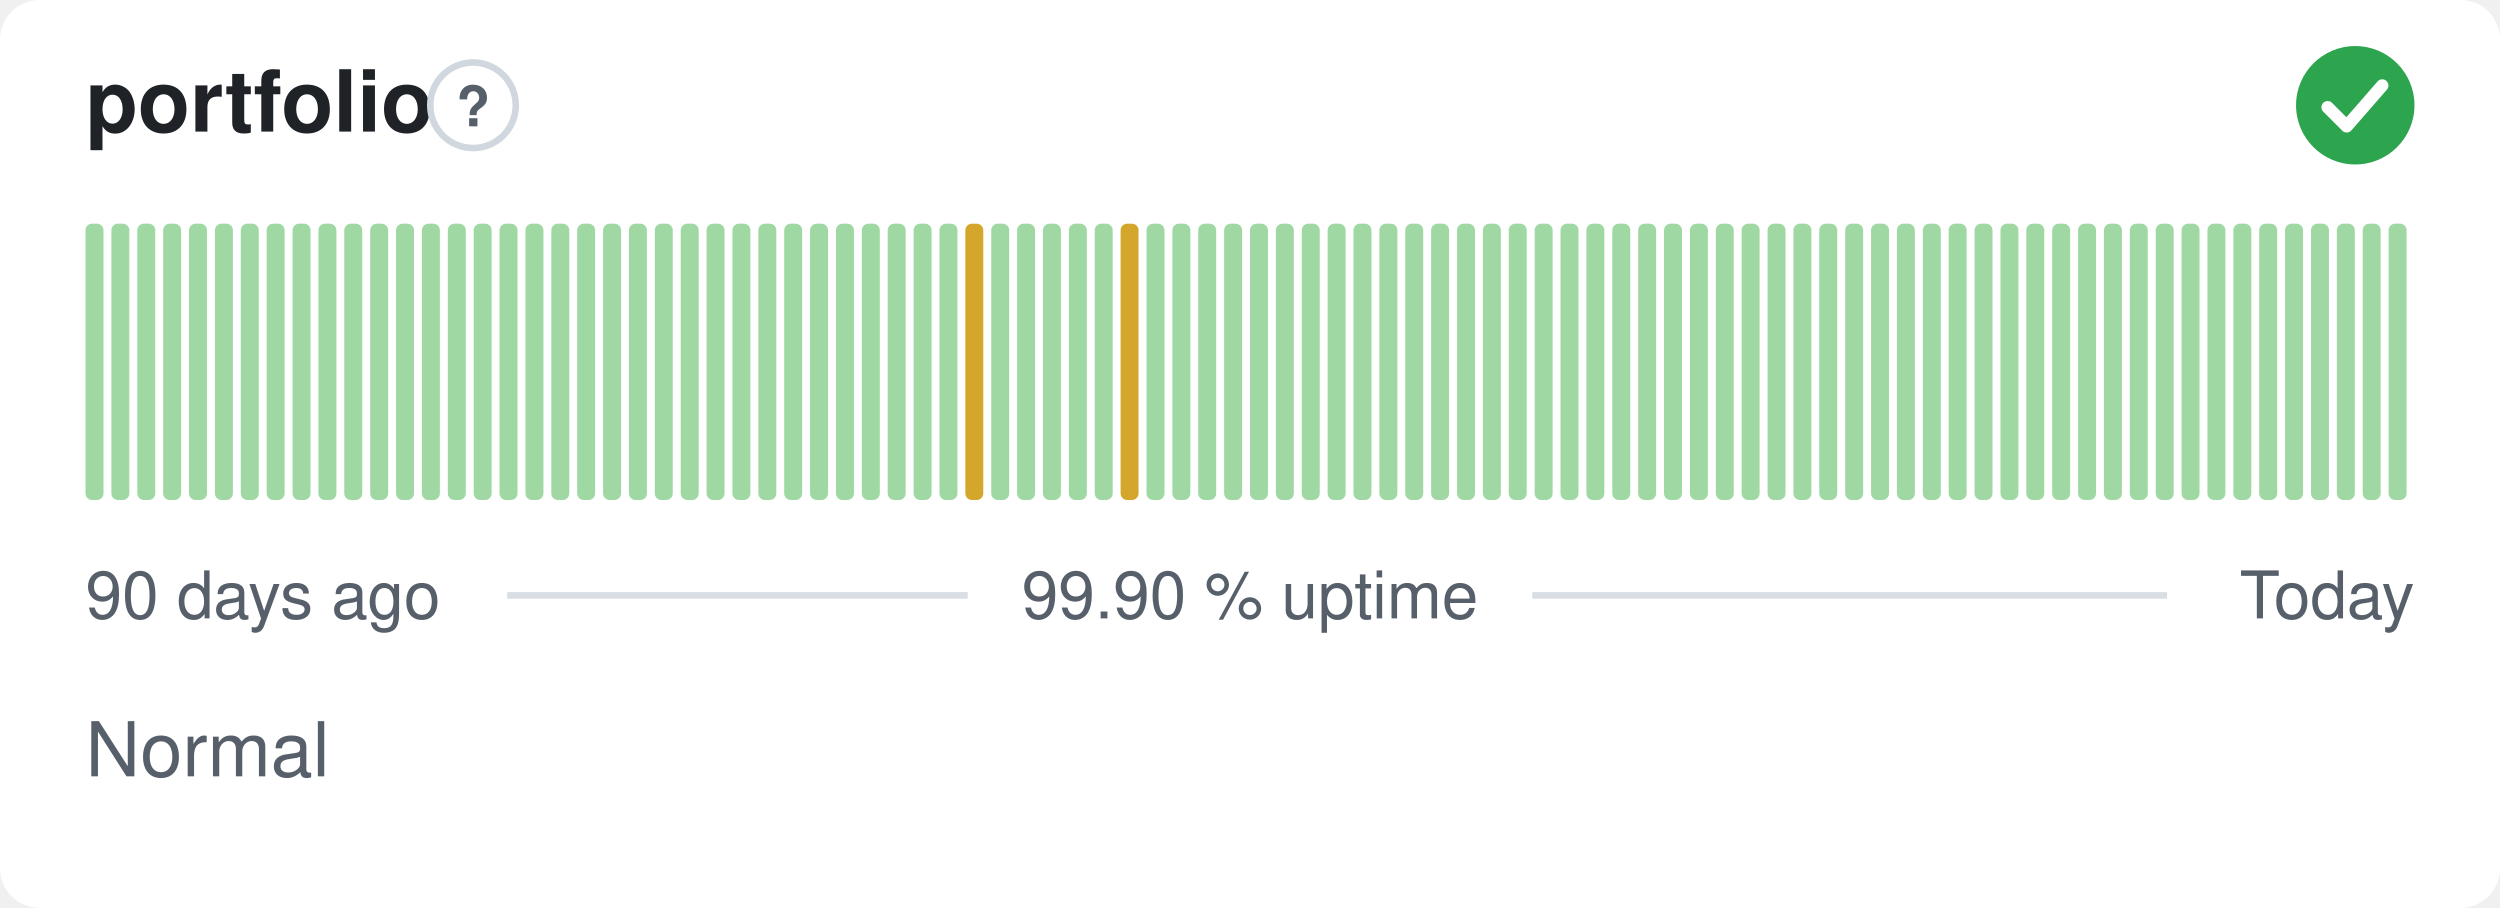
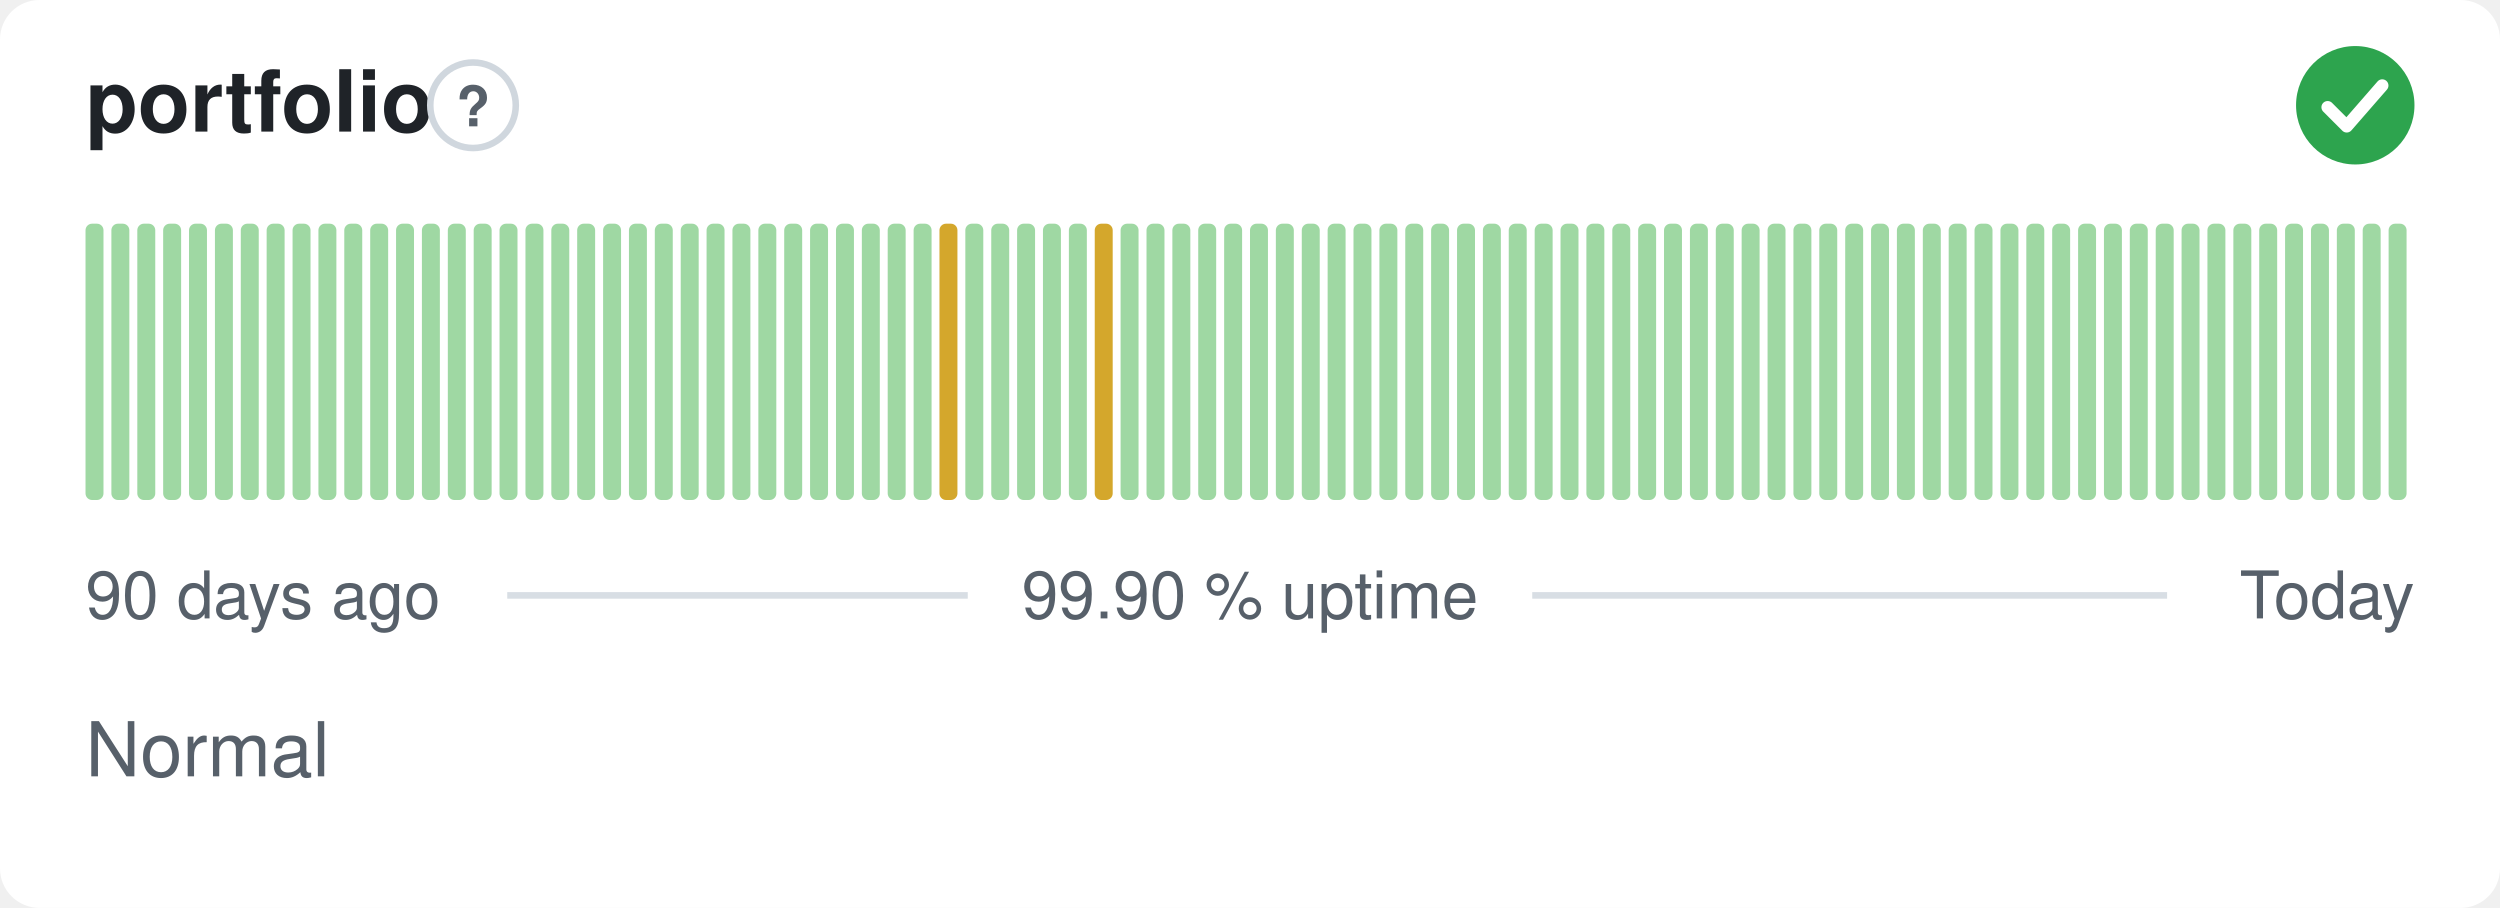
<svg xmlns="http://www.w3.org/2000/svg" width="380" height="138" viewBox="0 0 380 138" role="img" aria-label="portfolio: Normal, 99.90 % uptime over the last 90 days" font-family="-apple-system,BlinkMacSystemFont,'Segoe UI',Helvetica,Arial,sans-serif">
  <style>
    @media (prefers-color-scheme: dark) {
      .bg { fill: #0d1117 }
      .title { fill: #e6edf3 }
      .muted { fill: #8b949e }
      .hint { stroke: #30363d }
      .rule { stroke: #30363d }
      .nodata { fill: #21262d }
    }
  </style>
  <rect class="bg" width="380" height="138" rx="6" fill="#ffffff" />
  <text class="title" x="13" y="20" font-size="13" font-weight="600" fill="#1f2328">portfolio</text>
  <circle class="hint" cx="71.9" cy="16" r="6.5" fill="none" stroke="#d0d7de" stroke-width="1" />
  <text class="muted" x="71.9" y="19.2" text-anchor="middle" font-size="8.5" font-weight="700" fill="#57606a">?</text>
  <circle cx="358" cy="16" r="9" fill="#2da44e" />
  <path d="M353.80 16.30l2.90 2.90 5.40 -6.20" fill="none" stroke="#fff" stroke-width="1.89" stroke-linecap="round" stroke-linejoin="round" />
  <rect x="13.00" y="34.00" width="2.73" height="42.00" rx="1" fill="#9fd8a3" />
  <rect x="16.93" y="34.00" width="2.73" height="42.00" rx="1" fill="#9fd8a3" />
  <rect x="20.87" y="34.00" width="2.73" height="42.00" rx="1" fill="#9fd8a3" />
  <rect x="24.80" y="34.00" width="2.73" height="42.00" rx="1" fill="#9fd8a3" />
  <rect x="28.73" y="34.00" width="2.73" height="42.00" rx="1" fill="#9fd8a3" />
  <rect x="32.67" y="34.00" width="2.73" height="42.00" rx="1" fill="#9fd8a3" />
  <rect x="36.60" y="34.00" width="2.73" height="42.00" rx="1" fill="#9fd8a3" />
  <rect x="40.53" y="34.00" width="2.73" height="42.00" rx="1" fill="#9fd8a3" />
  <rect x="44.47" y="34.00" width="2.73" height="42.00" rx="1" fill="#9fd8a3" />
  <rect x="48.40" y="34.00" width="2.73" height="42.00" rx="1" fill="#9fd8a3" />
  <rect x="52.33" y="34.00" width="2.73" height="42.00" rx="1" fill="#9fd8a3" />
  <rect x="56.27" y="34.00" width="2.73" height="42.00" rx="1" fill="#9fd8a3" />
  <rect x="60.20" y="34.00" width="2.73" height="42.00" rx="1" fill="#9fd8a3" />
  <rect x="64.13" y="34.00" width="2.73" height="42.00" rx="1" fill="#9fd8a3" />
  <rect x="68.07" y="34.00" width="2.73" height="42.00" rx="1" fill="#9fd8a3" />
  <rect x="72.00" y="34.00" width="2.73" height="42.00" rx="1" fill="#9fd8a3" />
  <rect x="75.93" y="34.00" width="2.73" height="42.00" rx="1" fill="#9fd8a3" />
  <rect x="79.87" y="34.00" width="2.73" height="42.00" rx="1" fill="#9fd8a3" />
  <rect x="83.80" y="34.00" width="2.73" height="42.00" rx="1" fill="#9fd8a3" />
  <rect x="87.73" y="34.00" width="2.73" height="42.00" rx="1" fill="#9fd8a3" />
  <rect x="91.67" y="34.00" width="2.73" height="42.00" rx="1" fill="#9fd8a3" />
  <rect x="95.60" y="34.00" width="2.73" height="42.00" rx="1" fill="#9fd8a3" />
  <rect x="99.53" y="34.00" width="2.73" height="42.00" rx="1" fill="#9fd8a3" />
  <rect x="103.47" y="34.00" width="2.73" height="42.00" rx="1" fill="#9fd8a3" />
  <rect x="107.40" y="34.00" width="2.73" height="42.00" rx="1" fill="#9fd8a3" />
  <rect x="111.33" y="34.00" width="2.73" height="42.00" rx="1" fill="#9fd8a3" />
  <rect x="115.27" y="34.00" width="2.73" height="42.00" rx="1" fill="#9fd8a3" />
  <rect x="119.20" y="34.00" width="2.73" height="42.00" rx="1" fill="#9fd8a3" />
  <rect x="123.13" y="34.00" width="2.73" height="42.00" rx="1" fill="#9fd8a3" />
  <rect x="127.07" y="34.00" width="2.73" height="42.00" rx="1" fill="#9fd8a3" />
  <rect x="131.00" y="34.00" width="2.73" height="42.00" rx="1" fill="#9fd8a3" />
  <rect x="134.93" y="34.00" width="2.73" height="42.00" rx="1" fill="#9fd8a3" />
  <rect x="138.87" y="34.00" width="2.73" height="42.00" rx="1" fill="#9fd8a3" />
-   <rect x="142.80" y="34.00" width="2.73" height="42.00" rx="1" fill="#9fd8a3" />
-   <rect x="146.73" y="34.00" width="2.73" height="42.00" rx="1" fill="#d4a72c" />
+   <rect x="142.80" y="34.00" width="2.73" height="42.00" rx="1" fill="#d4a72c" />
+   <rect x="146.73" y="34.00" width="2.73" height="42.00" rx="1" fill="#9fd8a3" />
  <rect x="150.67" y="34.00" width="2.73" height="42.00" rx="1" fill="#9fd8a3" />
  <rect x="154.60" y="34.00" width="2.73" height="42.00" rx="1" fill="#9fd8a3" />
  <rect x="158.53" y="34.00" width="2.73" height="42.00" rx="1" fill="#9fd8a3" />
  <rect x="162.47" y="34.00" width="2.73" height="42.00" rx="1" fill="#9fd8a3" />
-   <rect x="166.40" y="34.00" width="2.73" height="42.00" rx="1" fill="#9fd8a3" />
-   <rect x="170.33" y="34.00" width="2.73" height="42.00" rx="1" fill="#d4a72c" />
+   <rect x="166.40" y="34.00" width="2.73" height="42.00" rx="1" fill="#d4a72c" />
+   <rect x="170.33" y="34.00" width="2.73" height="42.00" rx="1" fill="#9fd8a3" />
  <rect x="174.27" y="34.00" width="2.73" height="42.00" rx="1" fill="#9fd8a3" />
  <rect x="178.20" y="34.00" width="2.73" height="42.00" rx="1" fill="#9fd8a3" />
  <rect x="182.13" y="34.00" width="2.73" height="42.00" rx="1" fill="#9fd8a3" />
  <rect x="186.07" y="34.00" width="2.73" height="42.00" rx="1" fill="#9fd8a3" />
  <rect x="190.00" y="34.00" width="2.73" height="42.00" rx="1" fill="#9fd8a3" />
  <rect x="193.93" y="34.00" width="2.73" height="42.00" rx="1" fill="#9fd8a3" />
  <rect x="197.87" y="34.00" width="2.73" height="42.00" rx="1" fill="#9fd8a3" />
  <rect x="201.80" y="34.00" width="2.73" height="42.00" rx="1" fill="#9fd8a3" />
  <rect x="205.73" y="34.00" width="2.73" height="42.00" rx="1" fill="#9fd8a3" />
  <rect x="209.67" y="34.00" width="2.73" height="42.00" rx="1" fill="#9fd8a3" />
  <rect x="213.60" y="34.00" width="2.73" height="42.00" rx="1" fill="#9fd8a3" />
  <rect x="217.53" y="34.00" width="2.73" height="42.00" rx="1" fill="#9fd8a3" />
  <rect x="221.47" y="34.00" width="2.73" height="42.00" rx="1" fill="#9fd8a3" />
  <rect x="225.40" y="34.00" width="2.73" height="42.00" rx="1" fill="#9fd8a3" />
  <rect x="229.33" y="34.00" width="2.73" height="42.00" rx="1" fill="#9fd8a3" />
  <rect x="233.27" y="34.00" width="2.73" height="42.00" rx="1" fill="#9fd8a3" />
  <rect x="237.20" y="34.00" width="2.73" height="42.00" rx="1" fill="#9fd8a3" />
  <rect x="241.13" y="34.00" width="2.73" height="42.00" rx="1" fill="#9fd8a3" />
  <rect x="245.07" y="34.00" width="2.73" height="42.00" rx="1" fill="#9fd8a3" />
  <rect x="249.00" y="34.00" width="2.73" height="42.00" rx="1" fill="#9fd8a3" />
  <rect x="252.93" y="34.00" width="2.73" height="42.00" rx="1" fill="#9fd8a3" />
  <rect x="256.87" y="34.00" width="2.73" height="42.00" rx="1" fill="#9fd8a3" />
  <rect x="260.80" y="34.00" width="2.73" height="42.00" rx="1" fill="#9fd8a3" />
  <rect x="264.73" y="34.00" width="2.73" height="42.00" rx="1" fill="#9fd8a3" />
  <rect x="268.67" y="34.00" width="2.73" height="42.00" rx="1" fill="#9fd8a3" />
  <rect x="272.60" y="34.00" width="2.73" height="42.00" rx="1" fill="#9fd8a3" />
  <rect x="276.53" y="34.00" width="2.73" height="42.00" rx="1" fill="#9fd8a3" />
  <rect x="280.47" y="34.00" width="2.73" height="42.00" rx="1" fill="#9fd8a3" />
  <rect x="284.40" y="34.00" width="2.73" height="42.00" rx="1" fill="#9fd8a3" />
  <rect x="288.33" y="34.00" width="2.73" height="42.00" rx="1" fill="#9fd8a3" />
  <rect x="292.27" y="34.00" width="2.73" height="42.00" rx="1" fill="#9fd8a3" />
  <rect x="296.20" y="34.00" width="2.73" height="42.00" rx="1" fill="#9fd8a3" />
  <rect x="300.13" y="34.00" width="2.73" height="42.00" rx="1" fill="#9fd8a3" />
  <rect x="304.07" y="34.00" width="2.73" height="42.00" rx="1" fill="#9fd8a3" />
  <rect x="308.00" y="34.00" width="2.73" height="42.00" rx="1" fill="#9fd8a3" />
  <rect x="311.93" y="34.00" width="2.73" height="42.00" rx="1" fill="#9fd8a3" />
  <rect x="315.87" y="34.00" width="2.73" height="42.00" rx="1" fill="#9fd8a3" />
  <rect x="319.80" y="34.00" width="2.73" height="42.00" rx="1" fill="#9fd8a3" />
  <rect x="323.73" y="34.00" width="2.73" height="42.00" rx="1" fill="#9fd8a3" />
  <rect x="327.67" y="34.00" width="2.73" height="42.00" rx="1" fill="#9fd8a3" />
  <rect x="331.60" y="34.00" width="2.73" height="42.00" rx="1" fill="#9fd8a3" />
  <rect x="335.53" y="34.00" width="2.73" height="42.00" rx="1" fill="#9fd8a3" />
  <rect x="339.47" y="34.00" width="2.73" height="42.00" rx="1" fill="#9fd8a3" />
  <rect x="343.40" y="34.00" width="2.73" height="42.00" rx="1" fill="#9fd8a3" />
  <rect x="347.33" y="34.00" width="2.73" height="42.00" rx="1" fill="#9fd8a3" />
  <rect x="351.27" y="34.00" width="2.73" height="42.00" rx="1" fill="#9fd8a3" />
  <rect x="355.20" y="34.00" width="2.73" height="42.00" rx="1" fill="#9fd8a3" />
  <rect x="359.13" y="34.00" width="2.73" height="42.00" rx="1" fill="#9fd8a3" />
  <rect x="363.07" y="34.00" width="2.73" height="42.00" rx="1" fill="#9fd8a3" />
  <text class="muted" x="13" y="94" font-size="10" fill="#57606a">90 days ago</text>
  <text class="muted" x="190" y="94" text-anchor="middle" font-size="10" fill="#57606a">99.90 % uptime</text>
  <text class="muted" x="367" y="94" text-anchor="end" font-size="10" fill="#57606a">Today</text>
  <line class="rule" x1="77.1" y1="90.5" x2="147.1" y2="90.5" stroke="#d8dee4" stroke-width="1" />
  <line class="rule" x1="232.9" y1="90.5" x2="329.4" y2="90.5" stroke="#d8dee4" stroke-width="1" />
  <text class="muted" x="13" y="118" font-size="11.5" fill="#57606a">Normal</text>
</svg>
